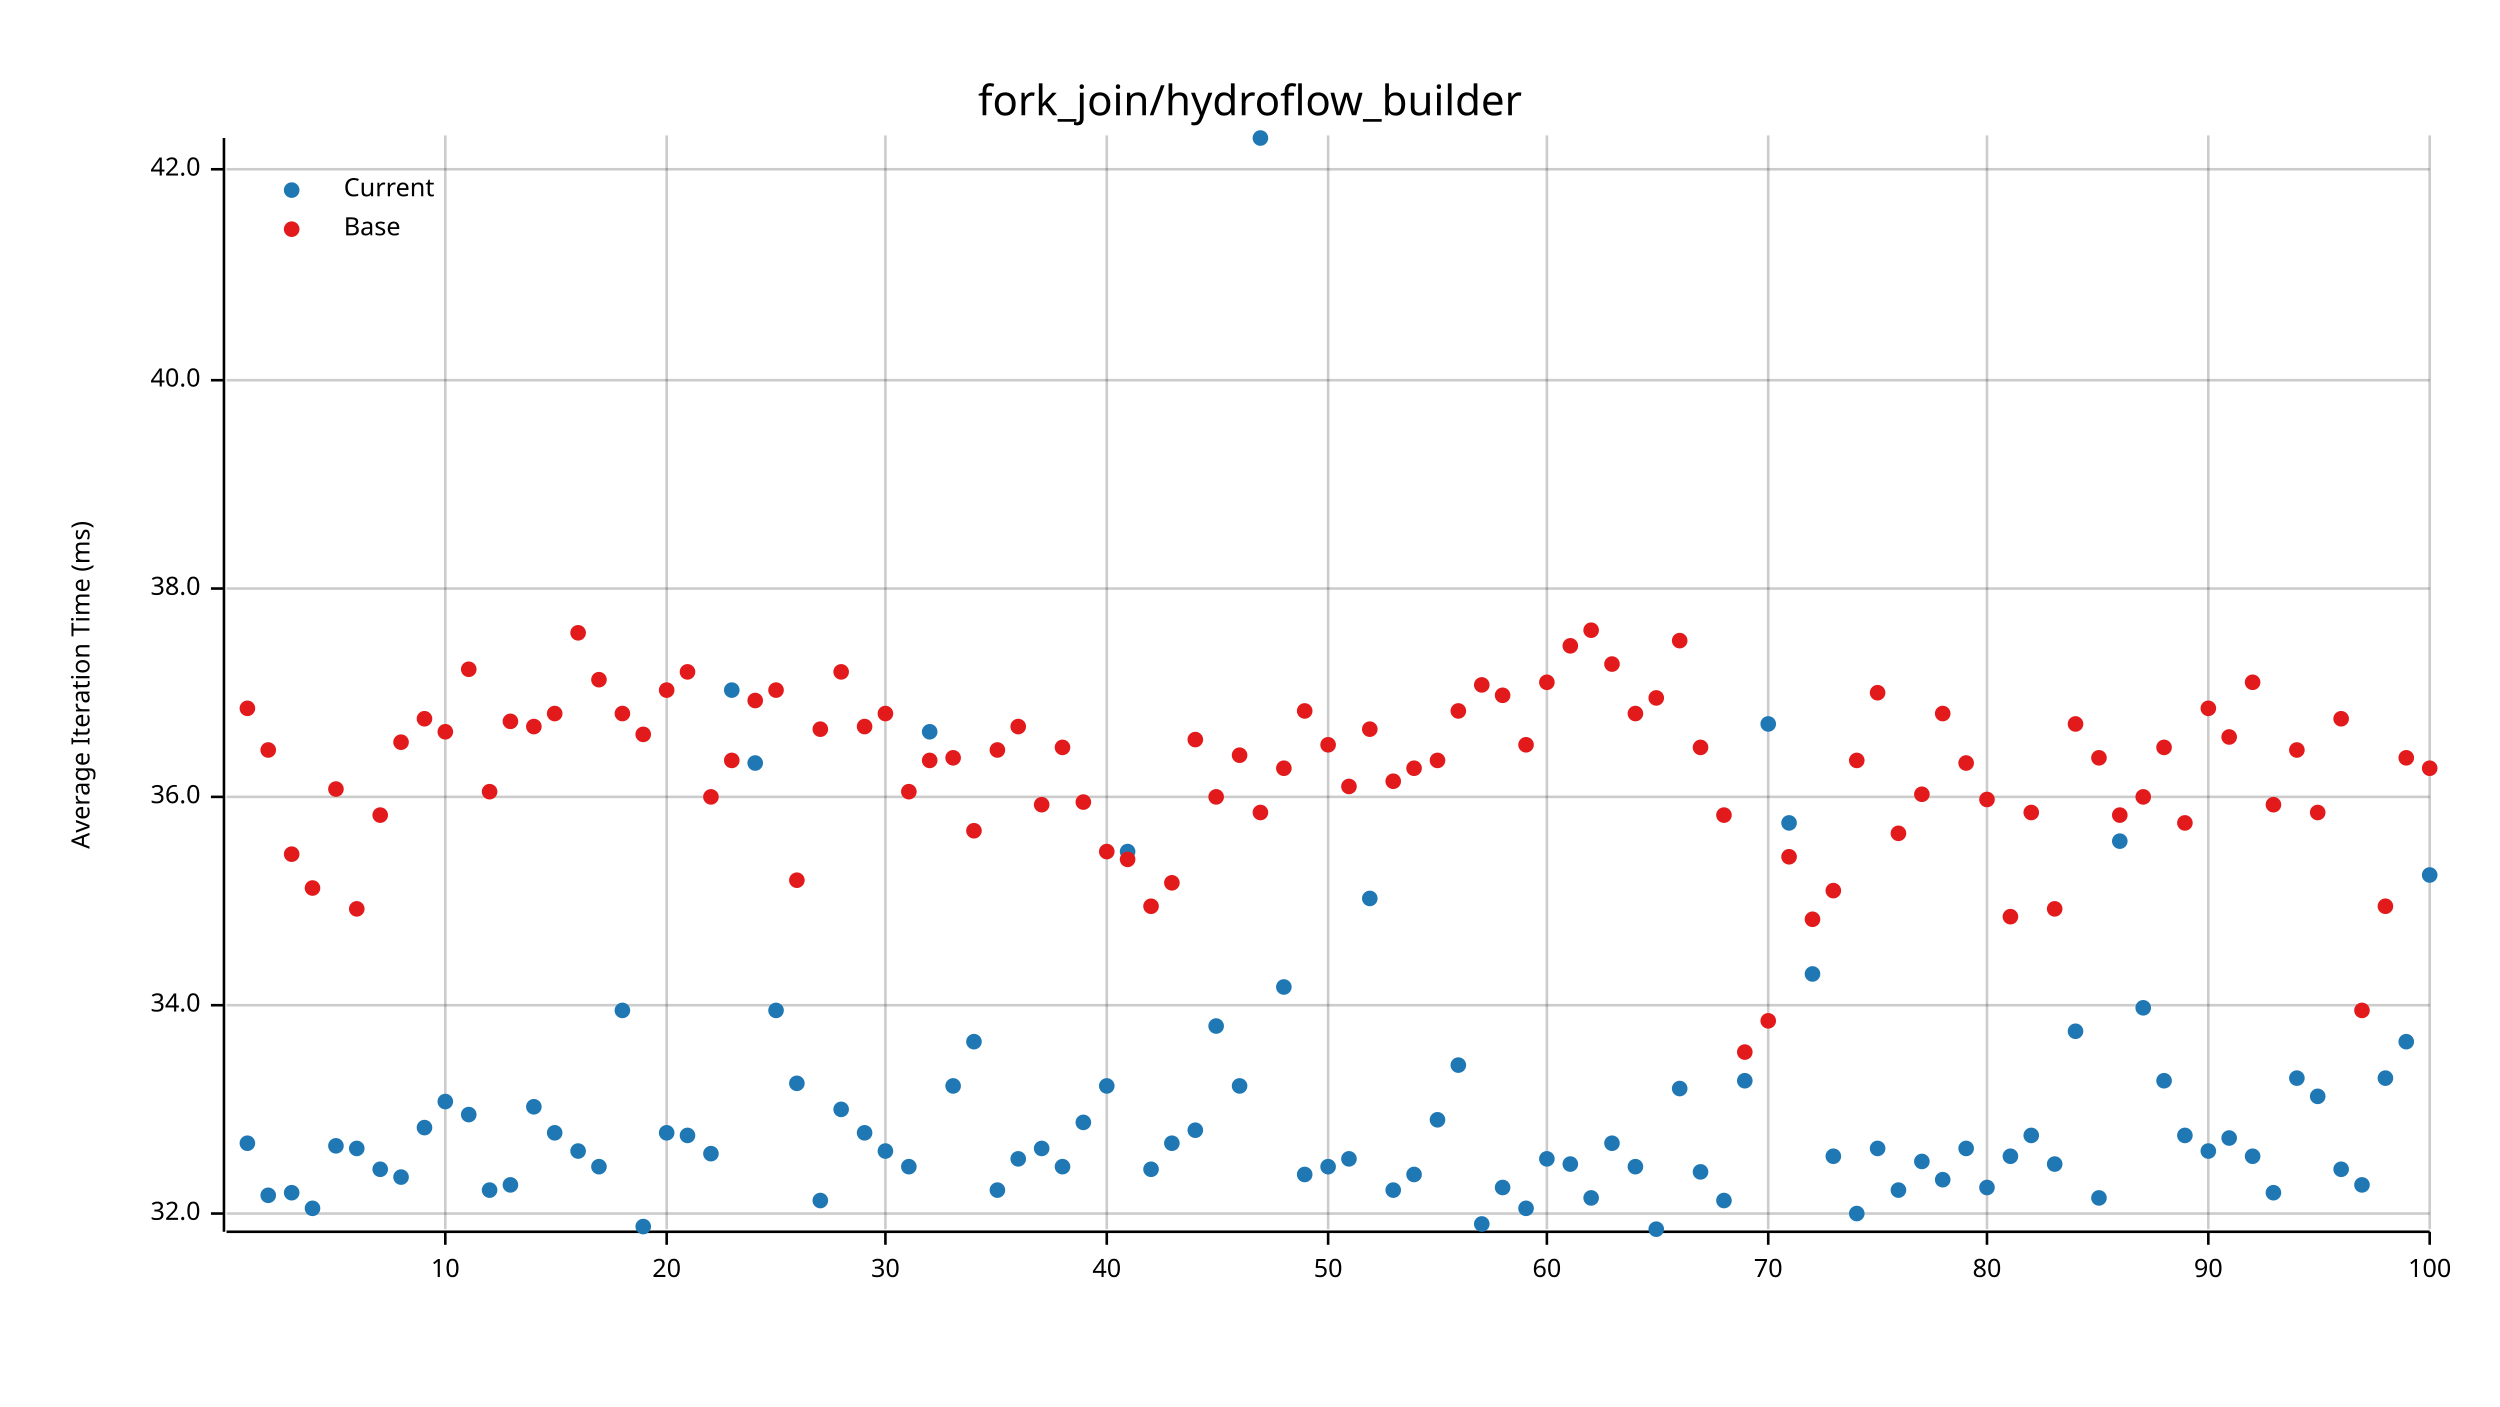
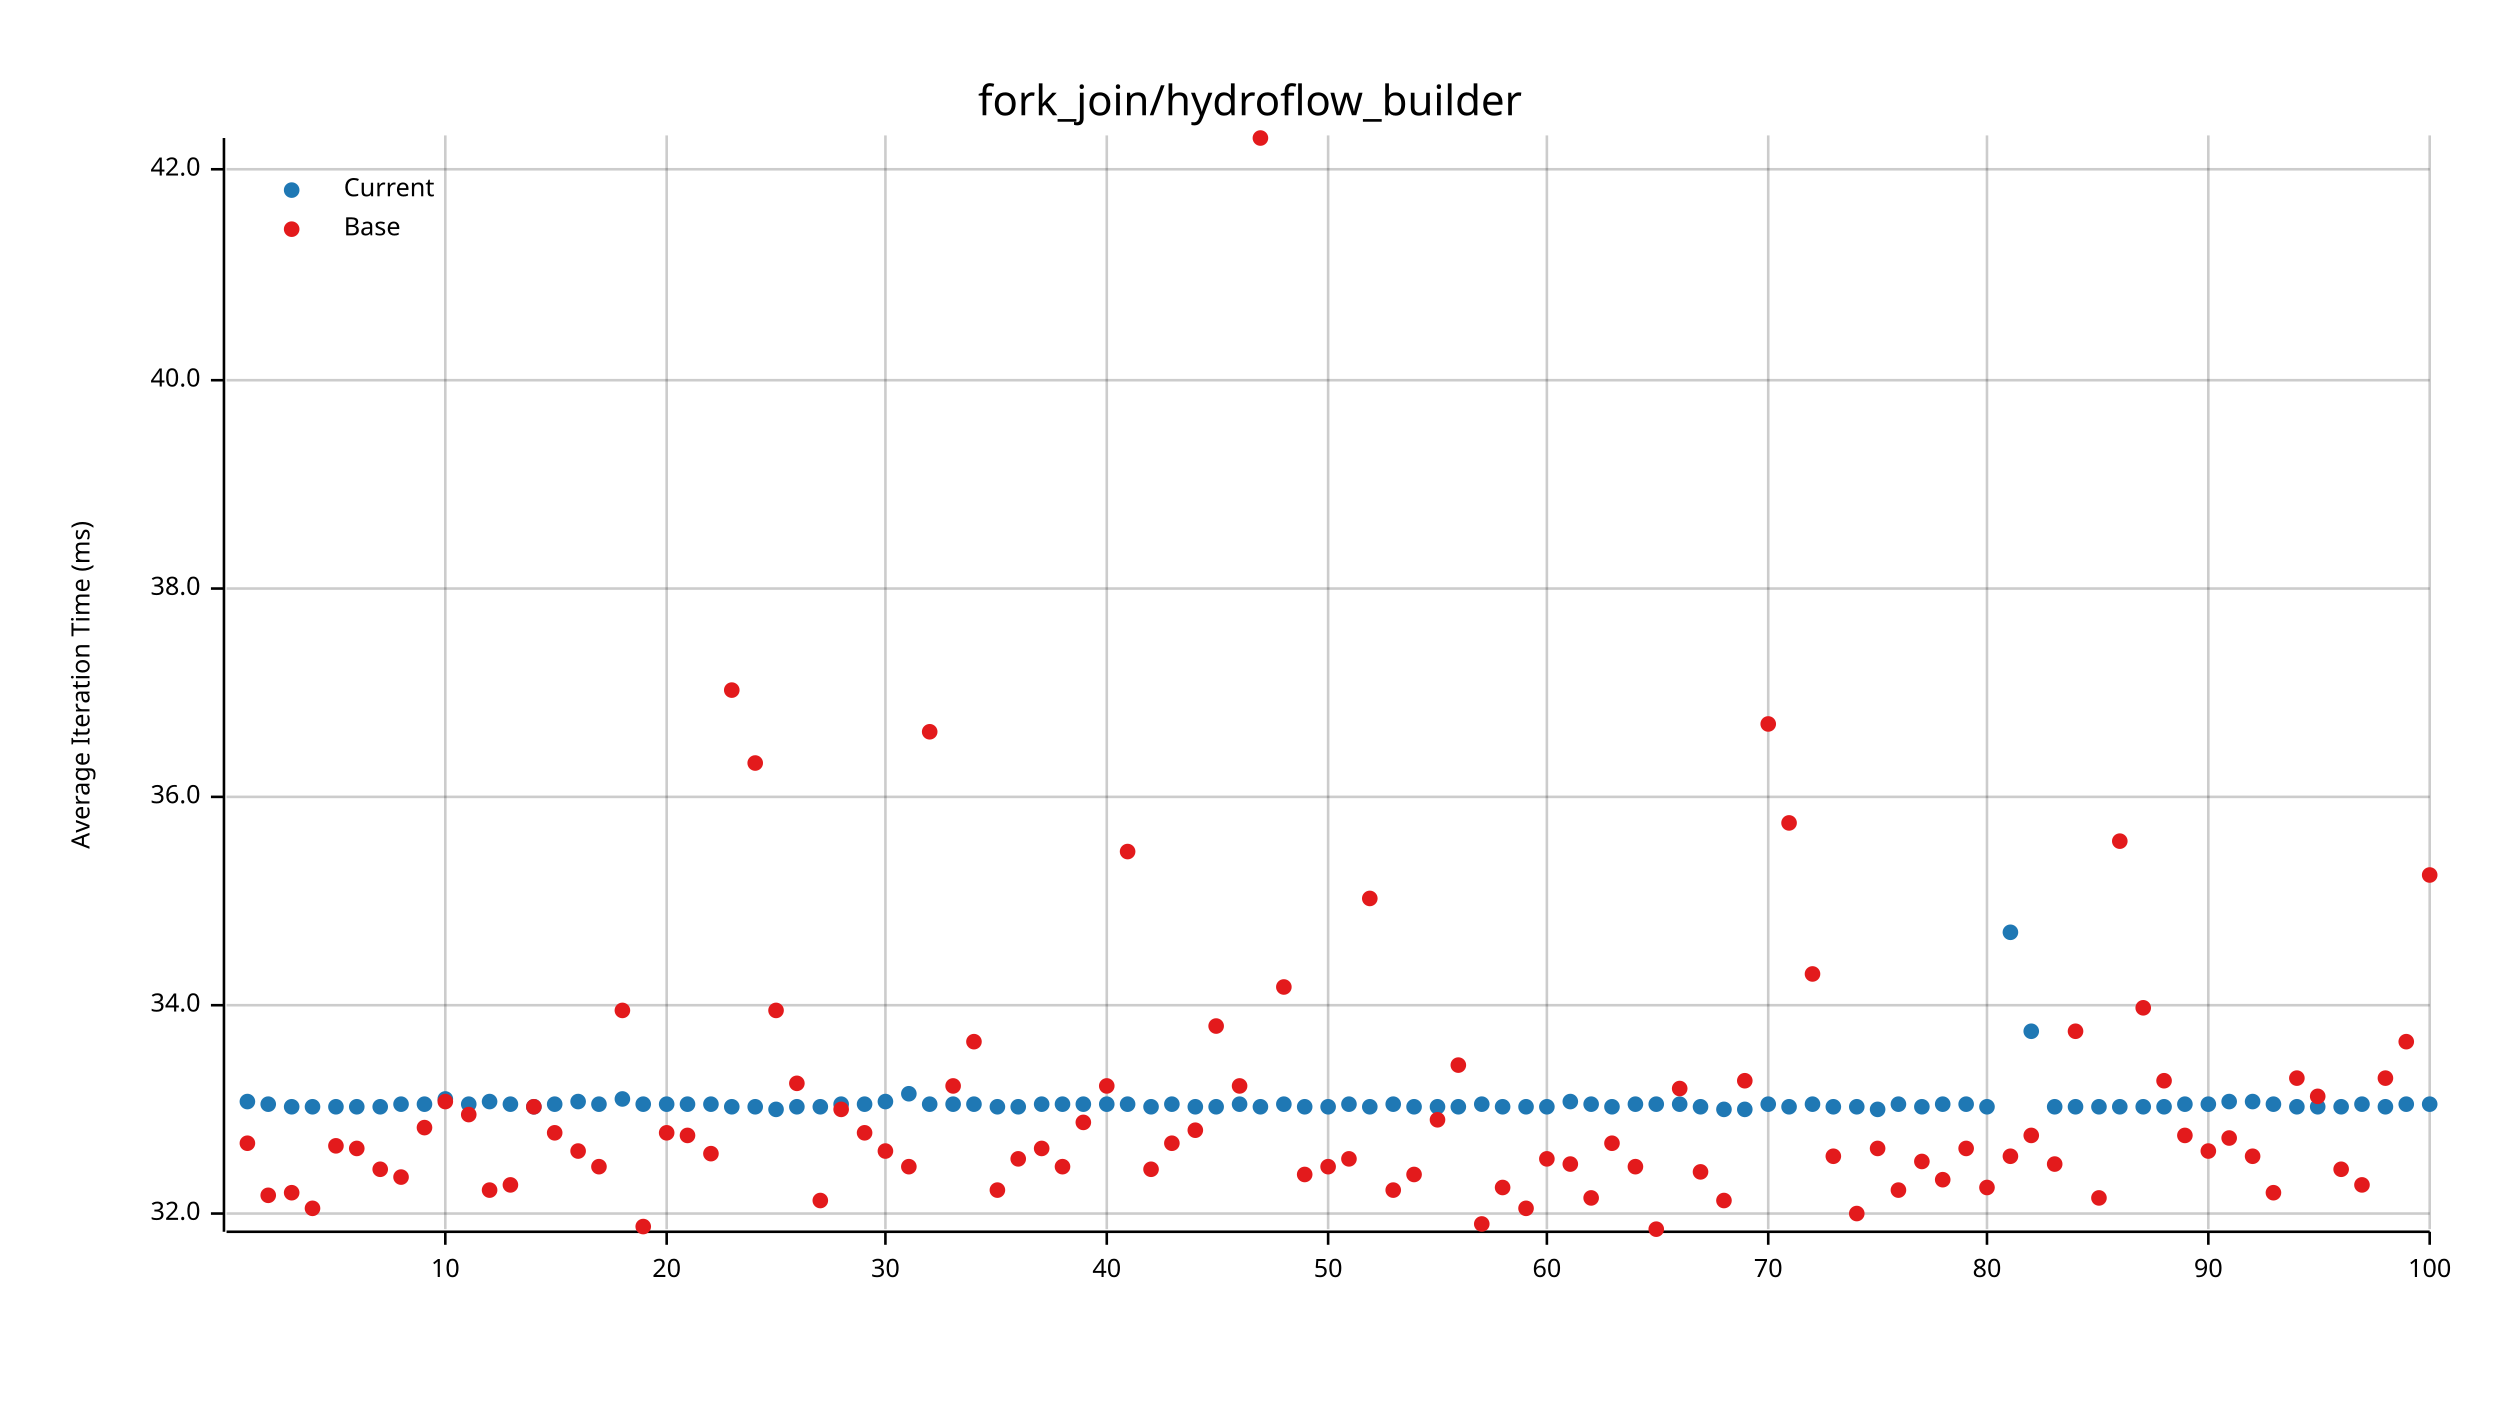
<svg xmlns="http://www.w3.org/2000/svg" width="960" height="540" viewBox="0 0 960 540">
  <text x="480" y="32" dy="0.76em" text-anchor="middle" font-family="sans-serif" font-size="16.129" opacity="1" fill="#000000">
fork_join/hydroflow_builder
</text>
  <text x="27" y="263" dy="0.76em" text-anchor="middle" font-family="sans-serif" font-size="9.677" opacity="1" fill="#000000" transform="rotate(270, 27, 263)">
Average Iteration Time (ms)
</text>
  <line opacity="0.2" stroke="#000000" stroke-width="1" x1="171" y1="472" x2="171" y2="52" />
  <line opacity="0.2" stroke="#000000" stroke-width="1" x1="256" y1="472" x2="256" y2="52" />
  <line opacity="0.2" stroke="#000000" stroke-width="1" x1="340" y1="472" x2="340" y2="52" />
  <line opacity="0.2" stroke="#000000" stroke-width="1" x1="425" y1="472" x2="425" y2="52" />
  <line opacity="0.2" stroke="#000000" stroke-width="1" x1="510" y1="472" x2="510" y2="52" />
  <line opacity="0.2" stroke="#000000" stroke-width="1" x1="594" y1="472" x2="594" y2="52" />
  <line opacity="0.2" stroke="#000000" stroke-width="1" x1="679" y1="472" x2="679" y2="52" />
  <line opacity="0.2" stroke="#000000" stroke-width="1" x1="763" y1="472" x2="763" y2="52" />
  <line opacity="0.2" stroke="#000000" stroke-width="1" x1="848" y1="472" x2="848" y2="52" />
  <line opacity="0.2" stroke="#000000" stroke-width="1" x1="933" y1="472" x2="933" y2="52" />
  <line opacity="0.2" stroke="#000000" stroke-width="1" x1="87" y1="466" x2="933" y2="466" />
  <line opacity="0.2" stroke="#000000" stroke-width="1" x1="87" y1="386" x2="933" y2="386" />
  <line opacity="0.2" stroke="#000000" stroke-width="1" x1="87" y1="306" x2="933" y2="306" />
  <line opacity="0.2" stroke="#000000" stroke-width="1" x1="87" y1="226" x2="933" y2="226" />
  <line opacity="0.2" stroke="#000000" stroke-width="1" x1="87" y1="146" x2="933" y2="146" />
  <line opacity="0.2" stroke="#000000" stroke-width="1" x1="87" y1="65" x2="933" y2="65" />
  <polyline fill="none" opacity="1" stroke="#000000" stroke-width="1" points="86,53 86,473 " />
  <text x="77" y="466" dy="0.5ex" text-anchor="end" font-family="sans-serif" font-size="9.677" opacity="1" fill="#000000">
32.0
</text>
  <polyline fill="none" opacity="1" stroke="#000000" stroke-width="1" points="81,466 86,466 " />
  <text x="77" y="386" dy="0.5ex" text-anchor="end" font-family="sans-serif" font-size="9.677" opacity="1" fill="#000000">
34.0
</text>
  <polyline fill="none" opacity="1" stroke="#000000" stroke-width="1" points="81,386 86,386 " />
  <text x="77" y="306" dy="0.5ex" text-anchor="end" font-family="sans-serif" font-size="9.677" opacity="1" fill="#000000">
36.0
</text>
  <polyline fill="none" opacity="1" stroke="#000000" stroke-width="1" points="81,306 86,306 " />
  <text x="77" y="226" dy="0.5ex" text-anchor="end" font-family="sans-serif" font-size="9.677" opacity="1" fill="#000000">
38.0
</text>
  <polyline fill="none" opacity="1" stroke="#000000" stroke-width="1" points="81,226 86,226 " />
  <text x="77" y="146" dy="0.5ex" text-anchor="end" font-family="sans-serif" font-size="9.677" opacity="1" fill="#000000">
40.0
</text>
  <polyline fill="none" opacity="1" stroke="#000000" stroke-width="1" points="81,146 86,146 " />
  <text x="77" y="65" dy="0.5ex" text-anchor="end" font-family="sans-serif" font-size="9.677" opacity="1" fill="#000000">
42.0
</text>
  <polyline fill="none" opacity="1" stroke="#000000" stroke-width="1" points="81,65 86,65 " />
  <polyline fill="none" opacity="1" stroke="#000000" stroke-width="1" points="87,473 933,473 " />
  <text x="171" y="483" dy="0.76em" text-anchor="middle" font-family="sans-serif" font-size="9.677" opacity="1" fill="#000000">
10
</text>
  <polyline fill="none" opacity="1" stroke="#000000" stroke-width="1" points="171,473 171,478 " />
  <text x="256" y="483" dy="0.76em" text-anchor="middle" font-family="sans-serif" font-size="9.677" opacity="1" fill="#000000">
20
</text>
  <polyline fill="none" opacity="1" stroke="#000000" stroke-width="1" points="256,473 256,478 " />
  <text x="340" y="483" dy="0.76em" text-anchor="middle" font-family="sans-serif" font-size="9.677" opacity="1" fill="#000000">
30
</text>
  <polyline fill="none" opacity="1" stroke="#000000" stroke-width="1" points="340,473 340,478 " />
  <text x="425" y="483" dy="0.76em" text-anchor="middle" font-family="sans-serif" font-size="9.677" opacity="1" fill="#000000">
40
</text>
  <polyline fill="none" opacity="1" stroke="#000000" stroke-width="1" points="425,473 425,478 " />
  <text x="510" y="483" dy="0.76em" text-anchor="middle" font-family="sans-serif" font-size="9.677" opacity="1" fill="#000000">
50
</text>
  <polyline fill="none" opacity="1" stroke="#000000" stroke-width="1" points="510,473 510,478 " />
  <text x="594" y="483" dy="0.76em" text-anchor="middle" font-family="sans-serif" font-size="9.677" opacity="1" fill="#000000">
60
</text>
  <polyline fill="none" opacity="1" stroke="#000000" stroke-width="1" points="594,473 594,478 " />
  <text x="679" y="483" dy="0.76em" text-anchor="middle" font-family="sans-serif" font-size="9.677" opacity="1" fill="#000000">
70
</text>
  <polyline fill="none" opacity="1" stroke="#000000" stroke-width="1" points="679,473 679,478 " />
  <text x="763" y="483" dy="0.76em" text-anchor="middle" font-family="sans-serif" font-size="9.677" opacity="1" fill="#000000">
80
</text>
  <polyline fill="none" opacity="1" stroke="#000000" stroke-width="1" points="763,473 763,478 " />
  <text x="848" y="483" dy="0.76em" text-anchor="middle" font-family="sans-serif" font-size="9.677" opacity="1" fill="#000000">
90
</text>
  <polyline fill="none" opacity="1" stroke="#000000" stroke-width="1" points="848,473 848,478 " />
  <text x="933" y="483" dy="0.76em" text-anchor="middle" font-family="sans-serif" font-size="9.677" opacity="1" fill="#000000">
100
</text>
  <polyline fill="none" opacity="1" stroke="#000000" stroke-width="1" points="933,473 933,478 " />
-   <circle cx="95" cy="439" r="3" opacity="1" fill="#1F78B4" stroke="none" stroke-width="1" />
-   <circle cx="103" cy="459" r="3" opacity="1" fill="#1F78B4" stroke="none" stroke-width="1" />
-   <circle cx="112" cy="458" r="3" opacity="1" fill="#1F78B4" stroke="none" stroke-width="1" />
-   <circle cx="120" cy="464" r="3" opacity="1" fill="#1F78B4" stroke="none" stroke-width="1" />
-   <circle cx="129" cy="440" r="3" opacity="1" fill="#1F78B4" stroke="none" stroke-width="1" />
-   <circle cx="137" cy="441" r="3" opacity="1" fill="#1F78B4" stroke="none" stroke-width="1" />
-   <circle cx="146" cy="449" r="3" opacity="1" fill="#1F78B4" stroke="none" stroke-width="1" />
-   <circle cx="154" cy="452" r="3" opacity="1" fill="#1F78B4" stroke="none" stroke-width="1" />
-   <circle cx="163" cy="433" r="3" opacity="1" fill="#1F78B4" stroke="none" stroke-width="1" />
-   <circle cx="171" cy="423" r="3" opacity="1" fill="#1F78B4" stroke="none" stroke-width="1" />
-   <circle cx="180" cy="428" r="3" opacity="1" fill="#1F78B4" stroke="none" stroke-width="1" />
-   <circle cx="188" cy="457" r="3" opacity="1" fill="#1F78B4" stroke="none" stroke-width="1" />
-   <circle cx="196" cy="455" r="3" opacity="1" fill="#1F78B4" stroke="none" stroke-width="1" />
+   <circle cx="95" cy="423" r="3" opacity="1" fill="#1F78B4" stroke="none" stroke-width="1" />
+   <circle cx="103" cy="424" r="3" opacity="1" fill="#1F78B4" stroke="none" stroke-width="1" />
+   <circle cx="112" cy="425" r="3" opacity="1" fill="#1F78B4" stroke="none" stroke-width="1" />
+   <circle cx="120" cy="425" r="3" opacity="1" fill="#1F78B4" stroke="none" stroke-width="1" />
+   <circle cx="129" cy="425" r="3" opacity="1" fill="#1F78B4" stroke="none" stroke-width="1" />
+   <circle cx="137" cy="425" r="3" opacity="1" fill="#1F78B4" stroke="none" stroke-width="1" />
+   <circle cx="146" cy="425" r="3" opacity="1" fill="#1F78B4" stroke="none" stroke-width="1" />
+   <circle cx="154" cy="424" r="3" opacity="1" fill="#1F78B4" stroke="none" stroke-width="1" />
+   <circle cx="163" cy="424" r="3" opacity="1" fill="#1F78B4" stroke="none" stroke-width="1" />
+   <circle cx="171" cy="422" r="3" opacity="1" fill="#1F78B4" stroke="none" stroke-width="1" />
+   <circle cx="180" cy="424" r="3" opacity="1" fill="#1F78B4" stroke="none" stroke-width="1" />
+   <circle cx="188" cy="423" r="3" opacity="1" fill="#1F78B4" stroke="none" stroke-width="1" />
+   <circle cx="196" cy="424" r="3" opacity="1" fill="#1F78B4" stroke="none" stroke-width="1" />
  <circle cx="205" cy="425" r="3" opacity="1" fill="#1F78B4" stroke="none" stroke-width="1" />
-   <circle cx="213" cy="435" r="3" opacity="1" fill="#1F78B4" stroke="none" stroke-width="1" />
-   <circle cx="222" cy="442" r="3" opacity="1" fill="#1F78B4" stroke="none" stroke-width="1" />
-   <circle cx="230" cy="448" r="3" opacity="1" fill="#1F78B4" stroke="none" stroke-width="1" />
-   <circle cx="239" cy="388" r="3" opacity="1" fill="#1F78B4" stroke="none" stroke-width="1" />
-   <circle cx="247" cy="471" r="3" opacity="1" fill="#1F78B4" stroke="none" stroke-width="1" />
-   <circle cx="256" cy="435" r="3" opacity="1" fill="#1F78B4" stroke="none" stroke-width="1" />
-   <circle cx="264" cy="436" r="3" opacity="1" fill="#1F78B4" stroke="none" stroke-width="1" />
-   <circle cx="273" cy="443" r="3" opacity="1" fill="#1F78B4" stroke="none" stroke-width="1" />
-   <circle cx="281" cy="265" r="3" opacity="1" fill="#1F78B4" stroke="none" stroke-width="1" />
-   <circle cx="290" cy="293" r="3" opacity="1" fill="#1F78B4" stroke="none" stroke-width="1" />
-   <circle cx="298" cy="388" r="3" opacity="1" fill="#1F78B4" stroke="none" stroke-width="1" />
-   <circle cx="306" cy="416" r="3" opacity="1" fill="#1F78B4" stroke="none" stroke-width="1" />
-   <circle cx="315" cy="461" r="3" opacity="1" fill="#1F78B4" stroke="none" stroke-width="1" />
-   <circle cx="323" cy="426" r="3" opacity="1" fill="#1F78B4" stroke="none" stroke-width="1" />
-   <circle cx="332" cy="435" r="3" opacity="1" fill="#1F78B4" stroke="none" stroke-width="1" />
-   <circle cx="340" cy="442" r="3" opacity="1" fill="#1F78B4" stroke="none" stroke-width="1" />
-   <circle cx="349" cy="448" r="3" opacity="1" fill="#1F78B4" stroke="none" stroke-width="1" />
-   <circle cx="357" cy="281" r="3" opacity="1" fill="#1F78B4" stroke="none" stroke-width="1" />
-   <circle cx="366" cy="417" r="3" opacity="1" fill="#1F78B4" stroke="none" stroke-width="1" />
-   <circle cx="374" cy="400" r="3" opacity="1" fill="#1F78B4" stroke="none" stroke-width="1" />
-   <circle cx="383" cy="457" r="3" opacity="1" fill="#1F78B4" stroke="none" stroke-width="1" />
-   <circle cx="391" cy="445" r="3" opacity="1" fill="#1F78B4" stroke="none" stroke-width="1" />
-   <circle cx="400" cy="441" r="3" opacity="1" fill="#1F78B4" stroke="none" stroke-width="1" />
-   <circle cx="408" cy="448" r="3" opacity="1" fill="#1F78B4" stroke="none" stroke-width="1" />
-   <circle cx="416" cy="431" r="3" opacity="1" fill="#1F78B4" stroke="none" stroke-width="1" />
-   <circle cx="425" cy="417" r="3" opacity="1" fill="#1F78B4" stroke="none" stroke-width="1" />
-   <circle cx="433" cy="327" r="3" opacity="1" fill="#1F78B4" stroke="none" stroke-width="1" />
-   <circle cx="442" cy="449" r="3" opacity="1" fill="#1F78B4" stroke="none" stroke-width="1" />
-   <circle cx="450" cy="439" r="3" opacity="1" fill="#1F78B4" stroke="none" stroke-width="1" />
-   <circle cx="459" cy="434" r="3" opacity="1" fill="#1F78B4" stroke="none" stroke-width="1" />
-   <circle cx="467" cy="394" r="3" opacity="1" fill="#1F78B4" stroke="none" stroke-width="1" />
-   <circle cx="476" cy="417" r="3" opacity="1" fill="#1F78B4" stroke="none" stroke-width="1" />
-   <circle cx="484" cy="53" r="3" opacity="1" fill="#1F78B4" stroke="none" stroke-width="1" />
-   <circle cx="493" cy="379" r="3" opacity="1" fill="#1F78B4" stroke="none" stroke-width="1" />
-   <circle cx="501" cy="451" r="3" opacity="1" fill="#1F78B4" stroke="none" stroke-width="1" />
-   <circle cx="510" cy="448" r="3" opacity="1" fill="#1F78B4" stroke="none" stroke-width="1" />
-   <circle cx="518" cy="445" r="3" opacity="1" fill="#1F78B4" stroke="none" stroke-width="1" />
-   <circle cx="526" cy="345" r="3" opacity="1" fill="#1F78B4" stroke="none" stroke-width="1" />
-   <circle cx="535" cy="457" r="3" opacity="1" fill="#1F78B4" stroke="none" stroke-width="1" />
-   <circle cx="543" cy="451" r="3" opacity="1" fill="#1F78B4" stroke="none" stroke-width="1" />
-   <circle cx="552" cy="430" r="3" opacity="1" fill="#1F78B4" stroke="none" stroke-width="1" />
-   <circle cx="560" cy="409" r="3" opacity="1" fill="#1F78B4" stroke="none" stroke-width="1" />
-   <circle cx="569" cy="470" r="3" opacity="1" fill="#1F78B4" stroke="none" stroke-width="1" />
-   <circle cx="577" cy="456" r="3" opacity="1" fill="#1F78B4" stroke="none" stroke-width="1" />
-   <circle cx="586" cy="464" r="3" opacity="1" fill="#1F78B4" stroke="none" stroke-width="1" />
-   <circle cx="594" cy="445" r="3" opacity="1" fill="#1F78B4" stroke="none" stroke-width="1" />
-   <circle cx="603" cy="447" r="3" opacity="1" fill="#1F78B4" stroke="none" stroke-width="1" />
-   <circle cx="611" cy="460" r="3" opacity="1" fill="#1F78B4" stroke="none" stroke-width="1" />
-   <circle cx="619" cy="439" r="3" opacity="1" fill="#1F78B4" stroke="none" stroke-width="1" />
-   <circle cx="628" cy="448" r="3" opacity="1" fill="#1F78B4" stroke="none" stroke-width="1" />
-   <circle cx="636" cy="472" r="3" opacity="1" fill="#1F78B4" stroke="none" stroke-width="1" />
-   <circle cx="645" cy="418" r="3" opacity="1" fill="#1F78B4" stroke="none" stroke-width="1" />
-   <circle cx="653" cy="450" r="3" opacity="1" fill="#1F78B4" stroke="none" stroke-width="1" />
-   <circle cx="662" cy="461" r="3" opacity="1" fill="#1F78B4" stroke="none" stroke-width="1" />
-   <circle cx="670" cy="415" r="3" opacity="1" fill="#1F78B4" stroke="none" stroke-width="1" />
-   <circle cx="679" cy="278" r="3" opacity="1" fill="#1F78B4" stroke="none" stroke-width="1" />
-   <circle cx="687" cy="316" r="3" opacity="1" fill="#1F78B4" stroke="none" stroke-width="1" />
-   <circle cx="696" cy="374" r="3" opacity="1" fill="#1F78B4" stroke="none" stroke-width="1" />
-   <circle cx="704" cy="444" r="3" opacity="1" fill="#1F78B4" stroke="none" stroke-width="1" />
-   <circle cx="713" cy="466" r="3" opacity="1" fill="#1F78B4" stroke="none" stroke-width="1" />
-   <circle cx="721" cy="441" r="3" opacity="1" fill="#1F78B4" stroke="none" stroke-width="1" />
-   <circle cx="729" cy="457" r="3" opacity="1" fill="#1F78B4" stroke="none" stroke-width="1" />
-   <circle cx="738" cy="446" r="3" opacity="1" fill="#1F78B4" stroke="none" stroke-width="1" />
-   <circle cx="746" cy="453" r="3" opacity="1" fill="#1F78B4" stroke="none" stroke-width="1" />
-   <circle cx="755" cy="441" r="3" opacity="1" fill="#1F78B4" stroke="none" stroke-width="1" />
-   <circle cx="763" cy="456" r="3" opacity="1" fill="#1F78B4" stroke="none" stroke-width="1" />
-   <circle cx="772" cy="444" r="3" opacity="1" fill="#1F78B4" stroke="none" stroke-width="1" />
-   <circle cx="780" cy="436" r="3" opacity="1" fill="#1F78B4" stroke="none" stroke-width="1" />
-   <circle cx="789" cy="447" r="3" opacity="1" fill="#1F78B4" stroke="none" stroke-width="1" />
-   <circle cx="797" cy="396" r="3" opacity="1" fill="#1F78B4" stroke="none" stroke-width="1" />
-   <circle cx="806" cy="460" r="3" opacity="1" fill="#1F78B4" stroke="none" stroke-width="1" />
-   <circle cx="814" cy="323" r="3" opacity="1" fill="#1F78B4" stroke="none" stroke-width="1" />
-   <circle cx="823" cy="387" r="3" opacity="1" fill="#1F78B4" stroke="none" stroke-width="1" />
-   <circle cx="831" cy="415" r="3" opacity="1" fill="#1F78B4" stroke="none" stroke-width="1" />
-   <circle cx="839" cy="436" r="3" opacity="1" fill="#1F78B4" stroke="none" stroke-width="1" />
-   <circle cx="848" cy="442" r="3" opacity="1" fill="#1F78B4" stroke="none" stroke-width="1" />
-   <circle cx="856" cy="437" r="3" opacity="1" fill="#1F78B4" stroke="none" stroke-width="1" />
-   <circle cx="865" cy="444" r="3" opacity="1" fill="#1F78B4" stroke="none" stroke-width="1" />
-   <circle cx="873" cy="458" r="3" opacity="1" fill="#1F78B4" stroke="none" stroke-width="1" />
-   <circle cx="882" cy="414" r="3" opacity="1" fill="#1F78B4" stroke="none" stroke-width="1" />
-   <circle cx="890" cy="421" r="3" opacity="1" fill="#1F78B4" stroke="none" stroke-width="1" />
-   <circle cx="899" cy="449" r="3" opacity="1" fill="#1F78B4" stroke="none" stroke-width="1" />
-   <circle cx="907" cy="455" r="3" opacity="1" fill="#1F78B4" stroke="none" stroke-width="1" />
-   <circle cx="916" cy="414" r="3" opacity="1" fill="#1F78B4" stroke="none" stroke-width="1" />
-   <circle cx="924" cy="400" r="3" opacity="1" fill="#1F78B4" stroke="none" stroke-width="1" />
-   <circle cx="933" cy="336" r="3" opacity="1" fill="#1F78B4" stroke="none" stroke-width="1" />
-   <circle cx="95" cy="272" r="3" opacity="1" fill="#E31A1C" stroke="none" stroke-width="1" />
-   <circle cx="103" cy="288" r="3" opacity="1" fill="#E31A1C" stroke="none" stroke-width="1" />
-   <circle cx="112" cy="328" r="3" opacity="1" fill="#E31A1C" stroke="none" stroke-width="1" />
-   <circle cx="120" cy="341" r="3" opacity="1" fill="#E31A1C" stroke="none" stroke-width="1" />
-   <circle cx="129" cy="303" r="3" opacity="1" fill="#E31A1C" stroke="none" stroke-width="1" />
-   <circle cx="137" cy="349" r="3" opacity="1" fill="#E31A1C" stroke="none" stroke-width="1" />
-   <circle cx="146" cy="313" r="3" opacity="1" fill="#E31A1C" stroke="none" stroke-width="1" />
-   <circle cx="154" cy="285" r="3" opacity="1" fill="#E31A1C" stroke="none" stroke-width="1" />
-   <circle cx="163" cy="276" r="3" opacity="1" fill="#E31A1C" stroke="none" stroke-width="1" />
-   <circle cx="171" cy="281" r="3" opacity="1" fill="#E31A1C" stroke="none" stroke-width="1" />
-   <circle cx="180" cy="257" r="3" opacity="1" fill="#E31A1C" stroke="none" stroke-width="1" />
-   <circle cx="188" cy="304" r="3" opacity="1" fill="#E31A1C" stroke="none" stroke-width="1" />
-   <circle cx="196" cy="277" r="3" opacity="1" fill="#E31A1C" stroke="none" stroke-width="1" />
-   <circle cx="205" cy="279" r="3" opacity="1" fill="#E31A1C" stroke="none" stroke-width="1" />
-   <circle cx="213" cy="274" r="3" opacity="1" fill="#E31A1C" stroke="none" stroke-width="1" />
-   <circle cx="222" cy="243" r="3" opacity="1" fill="#E31A1C" stroke="none" stroke-width="1" />
-   <circle cx="230" cy="261" r="3" opacity="1" fill="#E31A1C" stroke="none" stroke-width="1" />
-   <circle cx="239" cy="274" r="3" opacity="1" fill="#E31A1C" stroke="none" stroke-width="1" />
-   <circle cx="247" cy="282" r="3" opacity="1" fill="#E31A1C" stroke="none" stroke-width="1" />
-   <circle cx="256" cy="265" r="3" opacity="1" fill="#E31A1C" stroke="none" stroke-width="1" />
-   <circle cx="264" cy="258" r="3" opacity="1" fill="#E31A1C" stroke="none" stroke-width="1" />
-   <circle cx="273" cy="306" r="3" opacity="1" fill="#E31A1C" stroke="none" stroke-width="1" />
-   <circle cx="281" cy="292" r="3" opacity="1" fill="#E31A1C" stroke="none" stroke-width="1" />
-   <circle cx="290" cy="269" r="3" opacity="1" fill="#E31A1C" stroke="none" stroke-width="1" />
-   <circle cx="298" cy="265" r="3" opacity="1" fill="#E31A1C" stroke="none" stroke-width="1" />
-   <circle cx="306" cy="338" r="3" opacity="1" fill="#E31A1C" stroke="none" stroke-width="1" />
-   <circle cx="315" cy="280" r="3" opacity="1" fill="#E31A1C" stroke="none" stroke-width="1" />
-   <circle cx="323" cy="258" r="3" opacity="1" fill="#E31A1C" stroke="none" stroke-width="1" />
-   <circle cx="332" cy="279" r="3" opacity="1" fill="#E31A1C" stroke="none" stroke-width="1" />
-   <circle cx="340" cy="274" r="3" opacity="1" fill="#E31A1C" stroke="none" stroke-width="1" />
-   <circle cx="349" cy="304" r="3" opacity="1" fill="#E31A1C" stroke="none" stroke-width="1" />
-   <circle cx="357" cy="292" r="3" opacity="1" fill="#E31A1C" stroke="none" stroke-width="1" />
-   <circle cx="366" cy="291" r="3" opacity="1" fill="#E31A1C" stroke="none" stroke-width="1" />
-   <circle cx="374" cy="319" r="3" opacity="1" fill="#E31A1C" stroke="none" stroke-width="1" />
-   <circle cx="383" cy="288" r="3" opacity="1" fill="#E31A1C" stroke="none" stroke-width="1" />
-   <circle cx="391" cy="279" r="3" opacity="1" fill="#E31A1C" stroke="none" stroke-width="1" />
-   <circle cx="400" cy="309" r="3" opacity="1" fill="#E31A1C" stroke="none" stroke-width="1" />
-   <circle cx="408" cy="287" r="3" opacity="1" fill="#E31A1C" stroke="none" stroke-width="1" />
-   <circle cx="416" cy="308" r="3" opacity="1" fill="#E31A1C" stroke="none" stroke-width="1" />
-   <circle cx="425" cy="327" r="3" opacity="1" fill="#E31A1C" stroke="none" stroke-width="1" />
-   <circle cx="433" cy="330" r="3" opacity="1" fill="#E31A1C" stroke="none" stroke-width="1" />
-   <circle cx="442" cy="348" r="3" opacity="1" fill="#E31A1C" stroke="none" stroke-width="1" />
-   <circle cx="450" cy="339" r="3" opacity="1" fill="#E31A1C" stroke="none" stroke-width="1" />
-   <circle cx="459" cy="284" r="3" opacity="1" fill="#E31A1C" stroke="none" stroke-width="1" />
-   <circle cx="467" cy="306" r="3" opacity="1" fill="#E31A1C" stroke="none" stroke-width="1" />
-   <circle cx="476" cy="290" r="3" opacity="1" fill="#E31A1C" stroke="none" stroke-width="1" />
-   <circle cx="484" cy="312" r="3" opacity="1" fill="#E31A1C" stroke="none" stroke-width="1" />
-   <circle cx="493" cy="295" r="3" opacity="1" fill="#E31A1C" stroke="none" stroke-width="1" />
-   <circle cx="501" cy="273" r="3" opacity="1" fill="#E31A1C" stroke="none" stroke-width="1" />
-   <circle cx="510" cy="286" r="3" opacity="1" fill="#E31A1C" stroke="none" stroke-width="1" />
-   <circle cx="518" cy="302" r="3" opacity="1" fill="#E31A1C" stroke="none" stroke-width="1" />
-   <circle cx="526" cy="280" r="3" opacity="1" fill="#E31A1C" stroke="none" stroke-width="1" />
-   <circle cx="535" cy="300" r="3" opacity="1" fill="#E31A1C" stroke="none" stroke-width="1" />
-   <circle cx="543" cy="295" r="3" opacity="1" fill="#E31A1C" stroke="none" stroke-width="1" />
-   <circle cx="552" cy="292" r="3" opacity="1" fill="#E31A1C" stroke="none" stroke-width="1" />
-   <circle cx="560" cy="273" r="3" opacity="1" fill="#E31A1C" stroke="none" stroke-width="1" />
-   <circle cx="569" cy="263" r="3" opacity="1" fill="#E31A1C" stroke="none" stroke-width="1" />
-   <circle cx="577" cy="267" r="3" opacity="1" fill="#E31A1C" stroke="none" stroke-width="1" />
-   <circle cx="586" cy="286" r="3" opacity="1" fill="#E31A1C" stroke="none" stroke-width="1" />
-   <circle cx="594" cy="262" r="3" opacity="1" fill="#E31A1C" stroke="none" stroke-width="1" />
-   <circle cx="603" cy="248" r="3" opacity="1" fill="#E31A1C" stroke="none" stroke-width="1" />
-   <circle cx="611" cy="242" r="3" opacity="1" fill="#E31A1C" stroke="none" stroke-width="1" />
-   <circle cx="619" cy="255" r="3" opacity="1" fill="#E31A1C" stroke="none" stroke-width="1" />
-   <circle cx="628" cy="274" r="3" opacity="1" fill="#E31A1C" stroke="none" stroke-width="1" />
-   <circle cx="636" cy="268" r="3" opacity="1" fill="#E31A1C" stroke="none" stroke-width="1" />
-   <circle cx="645" cy="246" r="3" opacity="1" fill="#E31A1C" stroke="none" stroke-width="1" />
-   <circle cx="653" cy="287" r="3" opacity="1" fill="#E31A1C" stroke="none" stroke-width="1" />
-   <circle cx="662" cy="313" r="3" opacity="1" fill="#E31A1C" stroke="none" stroke-width="1" />
-   <circle cx="670" cy="404" r="3" opacity="1" fill="#E31A1C" stroke="none" stroke-width="1" />
-   <circle cx="679" cy="392" r="3" opacity="1" fill="#E31A1C" stroke="none" stroke-width="1" />
-   <circle cx="687" cy="329" r="3" opacity="1" fill="#E31A1C" stroke="none" stroke-width="1" />
-   <circle cx="696" cy="353" r="3" opacity="1" fill="#E31A1C" stroke="none" stroke-width="1" />
-   <circle cx="704" cy="342" r="3" opacity="1" fill="#E31A1C" stroke="none" stroke-width="1" />
-   <circle cx="713" cy="292" r="3" opacity="1" fill="#E31A1C" stroke="none" stroke-width="1" />
-   <circle cx="721" cy="266" r="3" opacity="1" fill="#E31A1C" stroke="none" stroke-width="1" />
-   <circle cx="729" cy="320" r="3" opacity="1" fill="#E31A1C" stroke="none" stroke-width="1" />
-   <circle cx="738" cy="305" r="3" opacity="1" fill="#E31A1C" stroke="none" stroke-width="1" />
-   <circle cx="746" cy="274" r="3" opacity="1" fill="#E31A1C" stroke="none" stroke-width="1" />
-   <circle cx="755" cy="293" r="3" opacity="1" fill="#E31A1C" stroke="none" stroke-width="1" />
-   <circle cx="763" cy="307" r="3" opacity="1" fill="#E31A1C" stroke="none" stroke-width="1" />
-   <circle cx="772" cy="352" r="3" opacity="1" fill="#E31A1C" stroke="none" stroke-width="1" />
-   <circle cx="780" cy="312" r="3" opacity="1" fill="#E31A1C" stroke="none" stroke-width="1" />
-   <circle cx="789" cy="349" r="3" opacity="1" fill="#E31A1C" stroke="none" stroke-width="1" />
-   <circle cx="797" cy="278" r="3" opacity="1" fill="#E31A1C" stroke="none" stroke-width="1" />
-   <circle cx="806" cy="291" r="3" opacity="1" fill="#E31A1C" stroke="none" stroke-width="1" />
-   <circle cx="814" cy="313" r="3" opacity="1" fill="#E31A1C" stroke="none" stroke-width="1" />
-   <circle cx="823" cy="306" r="3" opacity="1" fill="#E31A1C" stroke="none" stroke-width="1" />
-   <circle cx="831" cy="287" r="3" opacity="1" fill="#E31A1C" stroke="none" stroke-width="1" />
-   <circle cx="839" cy="316" r="3" opacity="1" fill="#E31A1C" stroke="none" stroke-width="1" />
-   <circle cx="848" cy="272" r="3" opacity="1" fill="#E31A1C" stroke="none" stroke-width="1" />
-   <circle cx="856" cy="283" r="3" opacity="1" fill="#E31A1C" stroke="none" stroke-width="1" />
-   <circle cx="865" cy="262" r="3" opacity="1" fill="#E31A1C" stroke="none" stroke-width="1" />
-   <circle cx="873" cy="309" r="3" opacity="1" fill="#E31A1C" stroke="none" stroke-width="1" />
-   <circle cx="882" cy="288" r="3" opacity="1" fill="#E31A1C" stroke="none" stroke-width="1" />
-   <circle cx="890" cy="312" r="3" opacity="1" fill="#E31A1C" stroke="none" stroke-width="1" />
-   <circle cx="899" cy="276" r="3" opacity="1" fill="#E31A1C" stroke="none" stroke-width="1" />
-   <circle cx="907" cy="388" r="3" opacity="1" fill="#E31A1C" stroke="none" stroke-width="1" />
-   <circle cx="916" cy="348" r="3" opacity="1" fill="#E31A1C" stroke="none" stroke-width="1" />
-   <circle cx="924" cy="291" r="3" opacity="1" fill="#E31A1C" stroke="none" stroke-width="1" />
-   <circle cx="933" cy="295" r="3" opacity="1" fill="#E31A1C" stroke="none" stroke-width="1" />
+   <circle cx="213" cy="424" r="3" opacity="1" fill="#1F78B4" stroke="none" stroke-width="1" />
+   <circle cx="222" cy="423" r="3" opacity="1" fill="#1F78B4" stroke="none" stroke-width="1" />
+   <circle cx="230" cy="424" r="3" opacity="1" fill="#1F78B4" stroke="none" stroke-width="1" />
+   <circle cx="239" cy="422" r="3" opacity="1" fill="#1F78B4" stroke="none" stroke-width="1" />
+   <circle cx="247" cy="424" r="3" opacity="1" fill="#1F78B4" stroke="none" stroke-width="1" />
+   <circle cx="256" cy="424" r="3" opacity="1" fill="#1F78B4" stroke="none" stroke-width="1" />
+   <circle cx="264" cy="424" r="3" opacity="1" fill="#1F78B4" stroke="none" stroke-width="1" />
+   <circle cx="273" cy="424" r="3" opacity="1" fill="#1F78B4" stroke="none" stroke-width="1" />
+   <circle cx="281" cy="425" r="3" opacity="1" fill="#1F78B4" stroke="none" stroke-width="1" />
+   <circle cx="290" cy="425" r="3" opacity="1" fill="#1F78B4" stroke="none" stroke-width="1" />
+   <circle cx="298" cy="426" r="3" opacity="1" fill="#1F78B4" stroke="none" stroke-width="1" />
+   <circle cx="306" cy="425" r="3" opacity="1" fill="#1F78B4" stroke="none" stroke-width="1" />
+   <circle cx="315" cy="425" r="3" opacity="1" fill="#1F78B4" stroke="none" stroke-width="1" />
+   <circle cx="323" cy="424" r="3" opacity="1" fill="#1F78B4" stroke="none" stroke-width="1" />
+   <circle cx="332" cy="424" r="3" opacity="1" fill="#1F78B4" stroke="none" stroke-width="1" />
+   <circle cx="340" cy="423" r="3" opacity="1" fill="#1F78B4" stroke="none" stroke-width="1" />
+   <circle cx="349" cy="420" r="3" opacity="1" fill="#1F78B4" stroke="none" stroke-width="1" />
+   <circle cx="357" cy="424" r="3" opacity="1" fill="#1F78B4" stroke="none" stroke-width="1" />
+   <circle cx="366" cy="424" r="3" opacity="1" fill="#1F78B4" stroke="none" stroke-width="1" />
+   <circle cx="374" cy="424" r="3" opacity="1" fill="#1F78B4" stroke="none" stroke-width="1" />
+   <circle cx="383" cy="425" r="3" opacity="1" fill="#1F78B4" stroke="none" stroke-width="1" />
+   <circle cx="391" cy="425" r="3" opacity="1" fill="#1F78B4" stroke="none" stroke-width="1" />
+   <circle cx="400" cy="424" r="3" opacity="1" fill="#1F78B4" stroke="none" stroke-width="1" />
+   <circle cx="408" cy="424" r="3" opacity="1" fill="#1F78B4" stroke="none" stroke-width="1" />
+   <circle cx="416" cy="424" r="3" opacity="1" fill="#1F78B4" stroke="none" stroke-width="1" />
+   <circle cx="425" cy="424" r="3" opacity="1" fill="#1F78B4" stroke="none" stroke-width="1" />
+   <circle cx="433" cy="424" r="3" opacity="1" fill="#1F78B4" stroke="none" stroke-width="1" />
+   <circle cx="442" cy="425" r="3" opacity="1" fill="#1F78B4" stroke="none" stroke-width="1" />
+   <circle cx="450" cy="424" r="3" opacity="1" fill="#1F78B4" stroke="none" stroke-width="1" />
+   <circle cx="459" cy="425" r="3" opacity="1" fill="#1F78B4" stroke="none" stroke-width="1" />
+   <circle cx="467" cy="425" r="3" opacity="1" fill="#1F78B4" stroke="none" stroke-width="1" />
+   <circle cx="476" cy="424" r="3" opacity="1" fill="#1F78B4" stroke="none" stroke-width="1" />
+   <circle cx="484" cy="425" r="3" opacity="1" fill="#1F78B4" stroke="none" stroke-width="1" />
+   <circle cx="493" cy="424" r="3" opacity="1" fill="#1F78B4" stroke="none" stroke-width="1" />
+   <circle cx="501" cy="425" r="3" opacity="1" fill="#1F78B4" stroke="none" stroke-width="1" />
+   <circle cx="510" cy="425" r="3" opacity="1" fill="#1F78B4" stroke="none" stroke-width="1" />
+   <circle cx="518" cy="424" r="3" opacity="1" fill="#1F78B4" stroke="none" stroke-width="1" />
+   <circle cx="526" cy="425" r="3" opacity="1" fill="#1F78B4" stroke="none" stroke-width="1" />
+   <circle cx="535" cy="424" r="3" opacity="1" fill="#1F78B4" stroke="none" stroke-width="1" />
+   <circle cx="543" cy="425" r="3" opacity="1" fill="#1F78B4" stroke="none" stroke-width="1" />
+   <circle cx="552" cy="425" r="3" opacity="1" fill="#1F78B4" stroke="none" stroke-width="1" />
+   <circle cx="560" cy="425" r="3" opacity="1" fill="#1F78B4" stroke="none" stroke-width="1" />
+   <circle cx="569" cy="424" r="3" opacity="1" fill="#1F78B4" stroke="none" stroke-width="1" />
+   <circle cx="577" cy="425" r="3" opacity="1" fill="#1F78B4" stroke="none" stroke-width="1" />
+   <circle cx="586" cy="425" r="3" opacity="1" fill="#1F78B4" stroke="none" stroke-width="1" />
+   <circle cx="594" cy="425" r="3" opacity="1" fill="#1F78B4" stroke="none" stroke-width="1" />
+   <circle cx="603" cy="423" r="3" opacity="1" fill="#1F78B4" stroke="none" stroke-width="1" />
+   <circle cx="611" cy="424" r="3" opacity="1" fill="#1F78B4" stroke="none" stroke-width="1" />
+   <circle cx="619" cy="425" r="3" opacity="1" fill="#1F78B4" stroke="none" stroke-width="1" />
+   <circle cx="628" cy="424" r="3" opacity="1" fill="#1F78B4" stroke="none" stroke-width="1" />
+   <circle cx="636" cy="424" r="3" opacity="1" fill="#1F78B4" stroke="none" stroke-width="1" />
+   <circle cx="645" cy="424" r="3" opacity="1" fill="#1F78B4" stroke="none" stroke-width="1" />
+   <circle cx="653" cy="425" r="3" opacity="1" fill="#1F78B4" stroke="none" stroke-width="1" />
+   <circle cx="662" cy="426" r="3" opacity="1" fill="#1F78B4" stroke="none" stroke-width="1" />
+   <circle cx="670" cy="426" r="3" opacity="1" fill="#1F78B4" stroke="none" stroke-width="1" />
+   <circle cx="679" cy="424" r="3" opacity="1" fill="#1F78B4" stroke="none" stroke-width="1" />
+   <circle cx="687" cy="425" r="3" opacity="1" fill="#1F78B4" stroke="none" stroke-width="1" />
+   <circle cx="696" cy="424" r="3" opacity="1" fill="#1F78B4" stroke="none" stroke-width="1" />
+   <circle cx="704" cy="425" r="3" opacity="1" fill="#1F78B4" stroke="none" stroke-width="1" />
+   <circle cx="713" cy="425" r="3" opacity="1" fill="#1F78B4" stroke="none" stroke-width="1" />
+   <circle cx="721" cy="426" r="3" opacity="1" fill="#1F78B4" stroke="none" stroke-width="1" />
+   <circle cx="729" cy="424" r="3" opacity="1" fill="#1F78B4" stroke="none" stroke-width="1" />
+   <circle cx="738" cy="425" r="3" opacity="1" fill="#1F78B4" stroke="none" stroke-width="1" />
+   <circle cx="746" cy="424" r="3" opacity="1" fill="#1F78B4" stroke="none" stroke-width="1" />
+   <circle cx="755" cy="424" r="3" opacity="1" fill="#1F78B4" stroke="none" stroke-width="1" />
+   <circle cx="763" cy="425" r="3" opacity="1" fill="#1F78B4" stroke="none" stroke-width="1" />
+   <circle cx="772" cy="358" r="3" opacity="1" fill="#1F78B4" stroke="none" stroke-width="1" />
+   <circle cx="780" cy="396" r="3" opacity="1" fill="#1F78B4" stroke="none" stroke-width="1" />
+   <circle cx="789" cy="425" r="3" opacity="1" fill="#1F78B4" stroke="none" stroke-width="1" />
+   <circle cx="797" cy="425" r="3" opacity="1" fill="#1F78B4" stroke="none" stroke-width="1" />
+   <circle cx="806" cy="425" r="3" opacity="1" fill="#1F78B4" stroke="none" stroke-width="1" />
+   <circle cx="814" cy="425" r="3" opacity="1" fill="#1F78B4" stroke="none" stroke-width="1" />
+   <circle cx="823" cy="425" r="3" opacity="1" fill="#1F78B4" stroke="none" stroke-width="1" />
+   <circle cx="831" cy="425" r="3" opacity="1" fill="#1F78B4" stroke="none" stroke-width="1" />
+   <circle cx="839" cy="424" r="3" opacity="1" fill="#1F78B4" stroke="none" stroke-width="1" />
+   <circle cx="848" cy="424" r="3" opacity="1" fill="#1F78B4" stroke="none" stroke-width="1" />
+   <circle cx="856" cy="423" r="3" opacity="1" fill="#1F78B4" stroke="none" stroke-width="1" />
+   <circle cx="865" cy="423" r="3" opacity="1" fill="#1F78B4" stroke="none" stroke-width="1" />
+   <circle cx="873" cy="424" r="3" opacity="1" fill="#1F78B4" stroke="none" stroke-width="1" />
+   <circle cx="882" cy="425" r="3" opacity="1" fill="#1F78B4" stroke="none" stroke-width="1" />
+   <circle cx="890" cy="425" r="3" opacity="1" fill="#1F78B4" stroke="none" stroke-width="1" />
+   <circle cx="899" cy="425" r="3" opacity="1" fill="#1F78B4" stroke="none" stroke-width="1" />
+   <circle cx="907" cy="424" r="3" opacity="1" fill="#1F78B4" stroke="none" stroke-width="1" />
+   <circle cx="916" cy="425" r="3" opacity="1" fill="#1F78B4" stroke="none" stroke-width="1" />
+   <circle cx="924" cy="424" r="3" opacity="1" fill="#1F78B4" stroke="none" stroke-width="1" />
+   <circle cx="933" cy="424" r="3" opacity="1" fill="#1F78B4" stroke="none" stroke-width="1" />
+   <circle cx="95" cy="439" r="3" opacity="1" fill="#E31A1C" stroke="none" stroke-width="1" />
+   <circle cx="103" cy="459" r="3" opacity="1" fill="#E31A1C" stroke="none" stroke-width="1" />
+   <circle cx="112" cy="458" r="3" opacity="1" fill="#E31A1C" stroke="none" stroke-width="1" />
+   <circle cx="120" cy="464" r="3" opacity="1" fill="#E31A1C" stroke="none" stroke-width="1" />
+   <circle cx="129" cy="440" r="3" opacity="1" fill="#E31A1C" stroke="none" stroke-width="1" />
+   <circle cx="137" cy="441" r="3" opacity="1" fill="#E31A1C" stroke="none" stroke-width="1" />
+   <circle cx="146" cy="449" r="3" opacity="1" fill="#E31A1C" stroke="none" stroke-width="1" />
+   <circle cx="154" cy="452" r="3" opacity="1" fill="#E31A1C" stroke="none" stroke-width="1" />
+   <circle cx="163" cy="433" r="3" opacity="1" fill="#E31A1C" stroke="none" stroke-width="1" />
+   <circle cx="171" cy="423" r="3" opacity="1" fill="#E31A1C" stroke="none" stroke-width="1" />
+   <circle cx="180" cy="428" r="3" opacity="1" fill="#E31A1C" stroke="none" stroke-width="1" />
+   <circle cx="188" cy="457" r="3" opacity="1" fill="#E31A1C" stroke="none" stroke-width="1" />
+   <circle cx="196" cy="455" r="3" opacity="1" fill="#E31A1C" stroke="none" stroke-width="1" />
+   <circle cx="205" cy="425" r="3" opacity="1" fill="#E31A1C" stroke="none" stroke-width="1" />
+   <circle cx="213" cy="435" r="3" opacity="1" fill="#E31A1C" stroke="none" stroke-width="1" />
+   <circle cx="222" cy="442" r="3" opacity="1" fill="#E31A1C" stroke="none" stroke-width="1" />
+   <circle cx="230" cy="448" r="3" opacity="1" fill="#E31A1C" stroke="none" stroke-width="1" />
+   <circle cx="239" cy="388" r="3" opacity="1" fill="#E31A1C" stroke="none" stroke-width="1" />
+   <circle cx="247" cy="471" r="3" opacity="1" fill="#E31A1C" stroke="none" stroke-width="1" />
+   <circle cx="256" cy="435" r="3" opacity="1" fill="#E31A1C" stroke="none" stroke-width="1" />
+   <circle cx="264" cy="436" r="3" opacity="1" fill="#E31A1C" stroke="none" stroke-width="1" />
+   <circle cx="273" cy="443" r="3" opacity="1" fill="#E31A1C" stroke="none" stroke-width="1" />
+   <circle cx="281" cy="265" r="3" opacity="1" fill="#E31A1C" stroke="none" stroke-width="1" />
+   <circle cx="290" cy="293" r="3" opacity="1" fill="#E31A1C" stroke="none" stroke-width="1" />
+   <circle cx="298" cy="388" r="3" opacity="1" fill="#E31A1C" stroke="none" stroke-width="1" />
+   <circle cx="306" cy="416" r="3" opacity="1" fill="#E31A1C" stroke="none" stroke-width="1" />
+   <circle cx="315" cy="461" r="3" opacity="1" fill="#E31A1C" stroke="none" stroke-width="1" />
+   <circle cx="323" cy="426" r="3" opacity="1" fill="#E31A1C" stroke="none" stroke-width="1" />
+   <circle cx="332" cy="435" r="3" opacity="1" fill="#E31A1C" stroke="none" stroke-width="1" />
+   <circle cx="340" cy="442" r="3" opacity="1" fill="#E31A1C" stroke="none" stroke-width="1" />
+   <circle cx="349" cy="448" r="3" opacity="1" fill="#E31A1C" stroke="none" stroke-width="1" />
+   <circle cx="357" cy="281" r="3" opacity="1" fill="#E31A1C" stroke="none" stroke-width="1" />
+   <circle cx="366" cy="417" r="3" opacity="1" fill="#E31A1C" stroke="none" stroke-width="1" />
+   <circle cx="374" cy="400" r="3" opacity="1" fill="#E31A1C" stroke="none" stroke-width="1" />
+   <circle cx="383" cy="457" r="3" opacity="1" fill="#E31A1C" stroke="none" stroke-width="1" />
+   <circle cx="391" cy="445" r="3" opacity="1" fill="#E31A1C" stroke="none" stroke-width="1" />
+   <circle cx="400" cy="441" r="3" opacity="1" fill="#E31A1C" stroke="none" stroke-width="1" />
+   <circle cx="408" cy="448" r="3" opacity="1" fill="#E31A1C" stroke="none" stroke-width="1" />
+   <circle cx="416" cy="431" r="3" opacity="1" fill="#E31A1C" stroke="none" stroke-width="1" />
+   <circle cx="425" cy="417" r="3" opacity="1" fill="#E31A1C" stroke="none" stroke-width="1" />
+   <circle cx="433" cy="327" r="3" opacity="1" fill="#E31A1C" stroke="none" stroke-width="1" />
+   <circle cx="442" cy="449" r="3" opacity="1" fill="#E31A1C" stroke="none" stroke-width="1" />
+   <circle cx="450" cy="439" r="3" opacity="1" fill="#E31A1C" stroke="none" stroke-width="1" />
+   <circle cx="459" cy="434" r="3" opacity="1" fill="#E31A1C" stroke="none" stroke-width="1" />
+   <circle cx="467" cy="394" r="3" opacity="1" fill="#E31A1C" stroke="none" stroke-width="1" />
+   <circle cx="476" cy="417" r="3" opacity="1" fill="#E31A1C" stroke="none" stroke-width="1" />
+   <circle cx="484" cy="53" r="3" opacity="1" fill="#E31A1C" stroke="none" stroke-width="1" />
+   <circle cx="493" cy="379" r="3" opacity="1" fill="#E31A1C" stroke="none" stroke-width="1" />
+   <circle cx="501" cy="451" r="3" opacity="1" fill="#E31A1C" stroke="none" stroke-width="1" />
+   <circle cx="510" cy="448" r="3" opacity="1" fill="#E31A1C" stroke="none" stroke-width="1" />
+   <circle cx="518" cy="445" r="3" opacity="1" fill="#E31A1C" stroke="none" stroke-width="1" />
+   <circle cx="526" cy="345" r="3" opacity="1" fill="#E31A1C" stroke="none" stroke-width="1" />
+   <circle cx="535" cy="457" r="3" opacity="1" fill="#E31A1C" stroke="none" stroke-width="1" />
+   <circle cx="543" cy="451" r="3" opacity="1" fill="#E31A1C" stroke="none" stroke-width="1" />
+   <circle cx="552" cy="430" r="3" opacity="1" fill="#E31A1C" stroke="none" stroke-width="1" />
+   <circle cx="560" cy="409" r="3" opacity="1" fill="#E31A1C" stroke="none" stroke-width="1" />
+   <circle cx="569" cy="470" r="3" opacity="1" fill="#E31A1C" stroke="none" stroke-width="1" />
+   <circle cx="577" cy="456" r="3" opacity="1" fill="#E31A1C" stroke="none" stroke-width="1" />
+   <circle cx="586" cy="464" r="3" opacity="1" fill="#E31A1C" stroke="none" stroke-width="1" />
+   <circle cx="594" cy="445" r="3" opacity="1" fill="#E31A1C" stroke="none" stroke-width="1" />
+   <circle cx="603" cy="447" r="3" opacity="1" fill="#E31A1C" stroke="none" stroke-width="1" />
+   <circle cx="611" cy="460" r="3" opacity="1" fill="#E31A1C" stroke="none" stroke-width="1" />
+   <circle cx="619" cy="439" r="3" opacity="1" fill="#E31A1C" stroke="none" stroke-width="1" />
+   <circle cx="628" cy="448" r="3" opacity="1" fill="#E31A1C" stroke="none" stroke-width="1" />
+   <circle cx="636" cy="472" r="3" opacity="1" fill="#E31A1C" stroke="none" stroke-width="1" />
+   <circle cx="645" cy="418" r="3" opacity="1" fill="#E31A1C" stroke="none" stroke-width="1" />
+   <circle cx="653" cy="450" r="3" opacity="1" fill="#E31A1C" stroke="none" stroke-width="1" />
+   <circle cx="662" cy="461" r="3" opacity="1" fill="#E31A1C" stroke="none" stroke-width="1" />
+   <circle cx="670" cy="415" r="3" opacity="1" fill="#E31A1C" stroke="none" stroke-width="1" />
+   <circle cx="679" cy="278" r="3" opacity="1" fill="#E31A1C" stroke="none" stroke-width="1" />
+   <circle cx="687" cy="316" r="3" opacity="1" fill="#E31A1C" stroke="none" stroke-width="1" />
+   <circle cx="696" cy="374" r="3" opacity="1" fill="#E31A1C" stroke="none" stroke-width="1" />
+   <circle cx="704" cy="444" r="3" opacity="1" fill="#E31A1C" stroke="none" stroke-width="1" />
+   <circle cx="713" cy="466" r="3" opacity="1" fill="#E31A1C" stroke="none" stroke-width="1" />
+   <circle cx="721" cy="441" r="3" opacity="1" fill="#E31A1C" stroke="none" stroke-width="1" />
+   <circle cx="729" cy="457" r="3" opacity="1" fill="#E31A1C" stroke="none" stroke-width="1" />
+   <circle cx="738" cy="446" r="3" opacity="1" fill="#E31A1C" stroke="none" stroke-width="1" />
+   <circle cx="746" cy="453" r="3" opacity="1" fill="#E31A1C" stroke="none" stroke-width="1" />
+   <circle cx="755" cy="441" r="3" opacity="1" fill="#E31A1C" stroke="none" stroke-width="1" />
+   <circle cx="763" cy="456" r="3" opacity="1" fill="#E31A1C" stroke="none" stroke-width="1" />
+   <circle cx="772" cy="444" r="3" opacity="1" fill="#E31A1C" stroke="none" stroke-width="1" />
+   <circle cx="780" cy="436" r="3" opacity="1" fill="#E31A1C" stroke="none" stroke-width="1" />
+   <circle cx="789" cy="447" r="3" opacity="1" fill="#E31A1C" stroke="none" stroke-width="1" />
+   <circle cx="797" cy="396" r="3" opacity="1" fill="#E31A1C" stroke="none" stroke-width="1" />
+   <circle cx="806" cy="460" r="3" opacity="1" fill="#E31A1C" stroke="none" stroke-width="1" />
+   <circle cx="814" cy="323" r="3" opacity="1" fill="#E31A1C" stroke="none" stroke-width="1" />
+   <circle cx="823" cy="387" r="3" opacity="1" fill="#E31A1C" stroke="none" stroke-width="1" />
+   <circle cx="831" cy="415" r="3" opacity="1" fill="#E31A1C" stroke="none" stroke-width="1" />
+   <circle cx="839" cy="436" r="3" opacity="1" fill="#E31A1C" stroke="none" stroke-width="1" />
+   <circle cx="848" cy="442" r="3" opacity="1" fill="#E31A1C" stroke="none" stroke-width="1" />
+   <circle cx="856" cy="437" r="3" opacity="1" fill="#E31A1C" stroke="none" stroke-width="1" />
+   <circle cx="865" cy="444" r="3" opacity="1" fill="#E31A1C" stroke="none" stroke-width="1" />
+   <circle cx="873" cy="458" r="3" opacity="1" fill="#E31A1C" stroke="none" stroke-width="1" />
+   <circle cx="882" cy="414" r="3" opacity="1" fill="#E31A1C" stroke="none" stroke-width="1" />
+   <circle cx="890" cy="421" r="3" opacity="1" fill="#E31A1C" stroke="none" stroke-width="1" />
+   <circle cx="899" cy="449" r="3" opacity="1" fill="#E31A1C" stroke="none" stroke-width="1" />
+   <circle cx="907" cy="455" r="3" opacity="1" fill="#E31A1C" stroke="none" stroke-width="1" />
+   <circle cx="916" cy="414" r="3" opacity="1" fill="#E31A1C" stroke="none" stroke-width="1" />
+   <circle cx="924" cy="400" r="3" opacity="1" fill="#E31A1C" stroke="none" stroke-width="1" />
+   <circle cx="933" cy="336" r="3" opacity="1" fill="#E31A1C" stroke="none" stroke-width="1" />
  <text x="132" y="68" dy="0.76em" text-anchor="start" font-family="sans-serif" font-size="9.677" opacity="1" fill="#000000">
Current
</text>
  <text x="132" y="83" dy="0.76em" text-anchor="start" font-family="sans-serif" font-size="9.677" opacity="1" fill="#000000">
Base
</text>
  <circle cx="112" cy="73" r="3" opacity="1" fill="#1F78B4" stroke="none" stroke-width="1" />
  <circle cx="112" cy="88" r="3" opacity="1" fill="#E31A1C" stroke="none" stroke-width="1" />
</svg>
